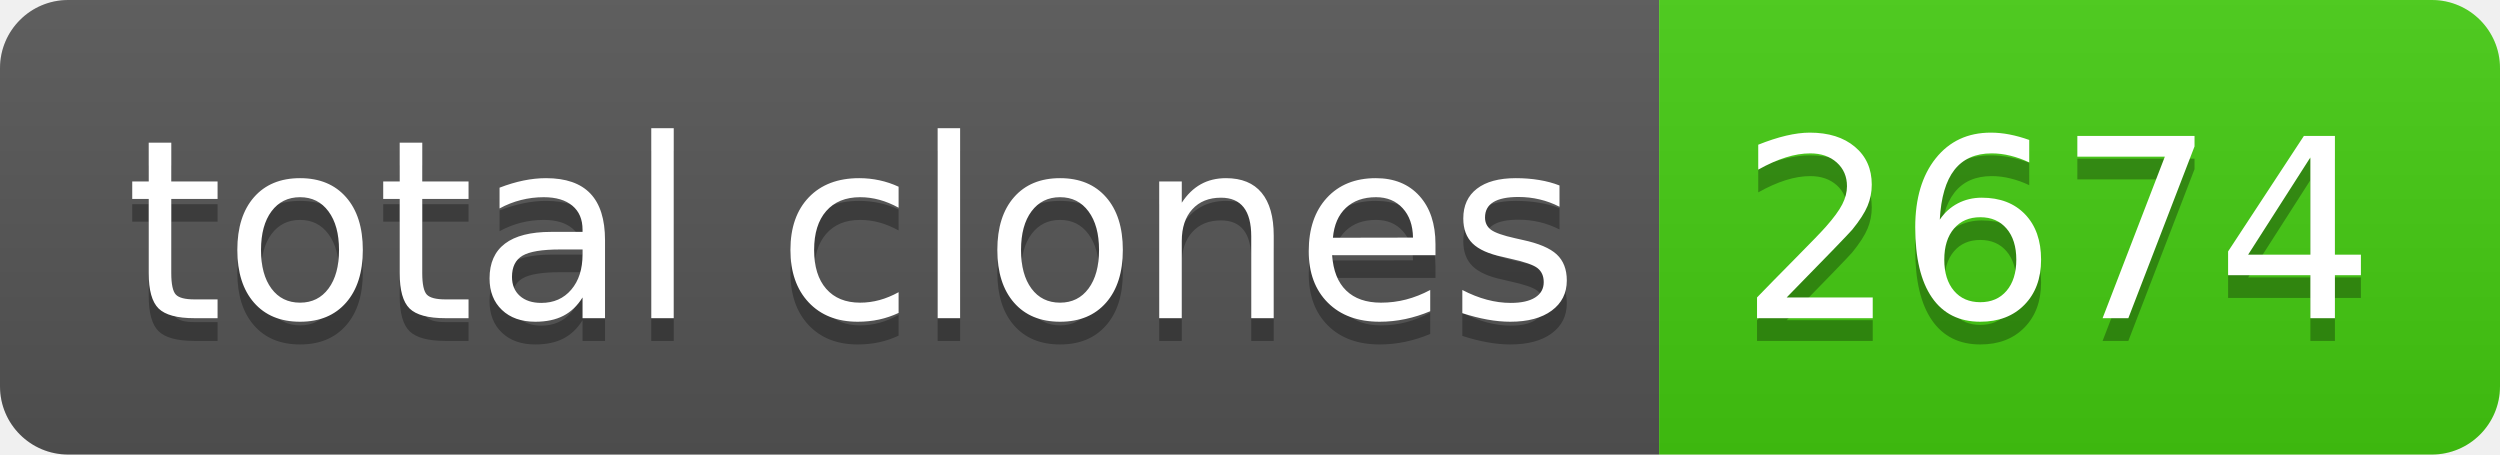
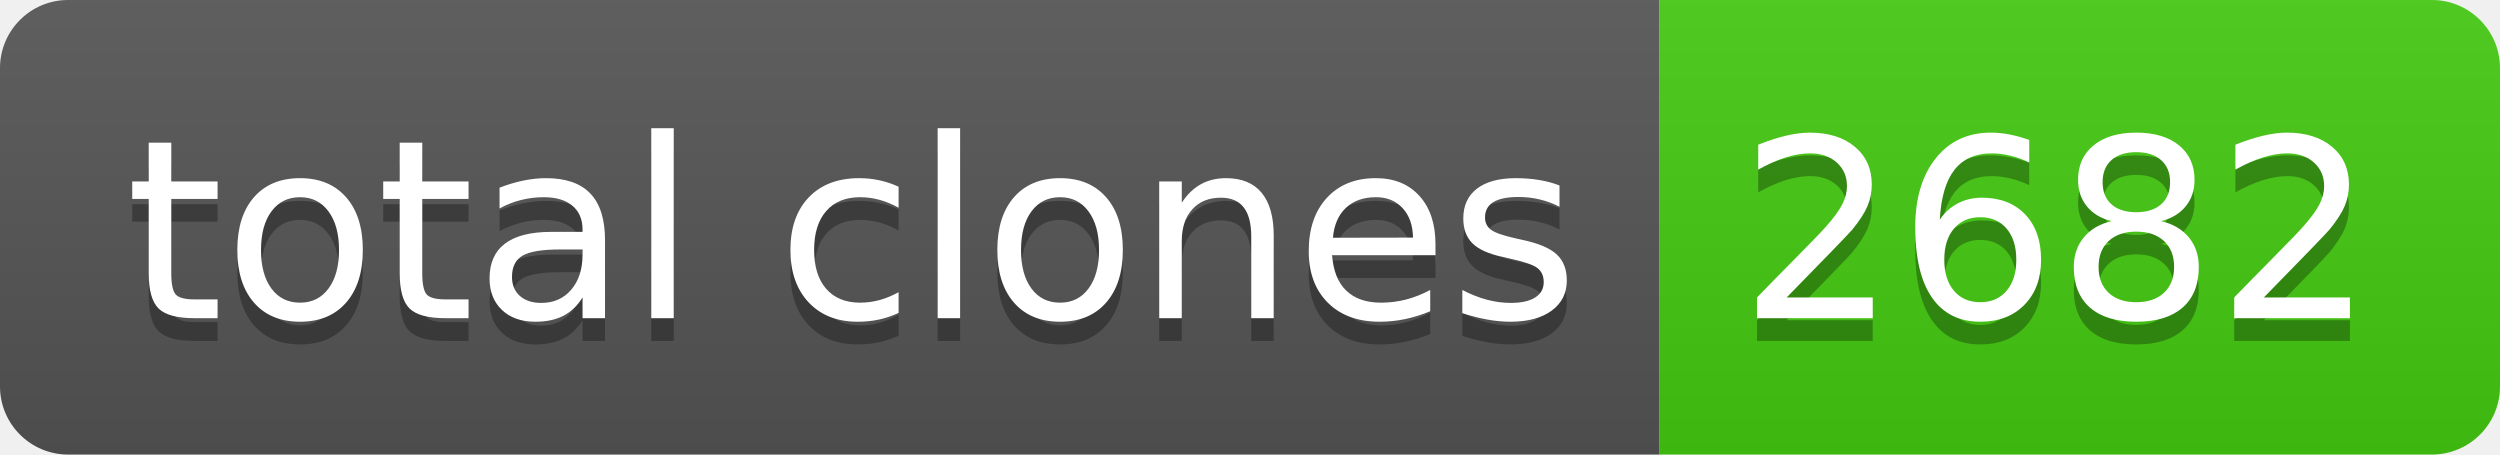
- <svg xmlns="http://www.w3.org/2000/svg" width="110" height="20" role="img" aria-label="total clones: 2674">
+ <svg xmlns="http://www.w3.org/2000/svg" width="110" height="20" role="img" aria-label="total clones: 2682">
  <linearGradient id="s" x2="0" y2="100%">
    <stop offset="0" stop-color="#bbb" stop-opacity=".1" />
    <stop offset="1" stop-opacity=".1" />
  </linearGradient>
  <clipPath id="r">
    <rect width="110" height="20" rx="3" fill="#fff" />
  </clipPath>
  <g clip-path="url(#r)">
    <rect width="73" height="20" fill="#555" />
    <rect x="73" width="37" height="20" fill="#4c1" />
    <rect width="110" height="20" fill="url(#s)" />
  </g>
  <g fill="#fff" text-anchor="middle" font-family="Verdana,Geneva,DejaVu Sans,sans-serif" text-rendering="geometricPrecision" font-size="110">
    <text aria-hidden="true" x="375" y="150" fill="#010101" fill-opacity=".3" transform="scale(.1)" textLength="630">total clones</text>
    <text x="375" y="140" transform="scale(.1)" fill="#fff" textLength="630">total clones</text>
-     <text aria-hidden="true" x="905" y="150" fill="#010101" fill-opacity=".3" transform="scale(.1)" textLength="270">2674</text>
-     <text x="905" y="140" transform="scale(.1)" fill="#fff" textLength="270">2674</text>
+     <text aria-hidden="true" x="905" y="150" fill="#010101" fill-opacity=".3" transform="scale(.1)" textLength="270">2682</text>
+     <text x="905" y="140" transform="scale(.1)" fill="#fff" textLength="270">2682</text>
  </g>
</svg>
